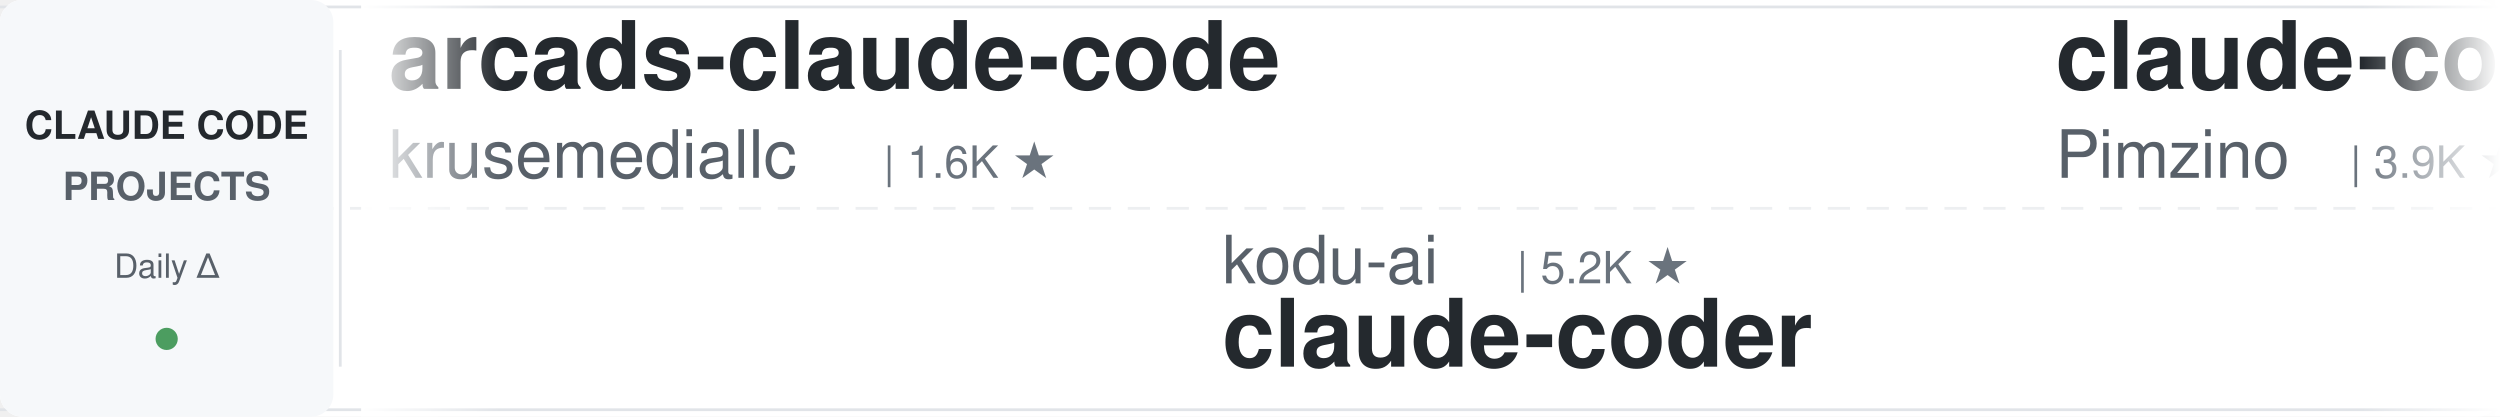
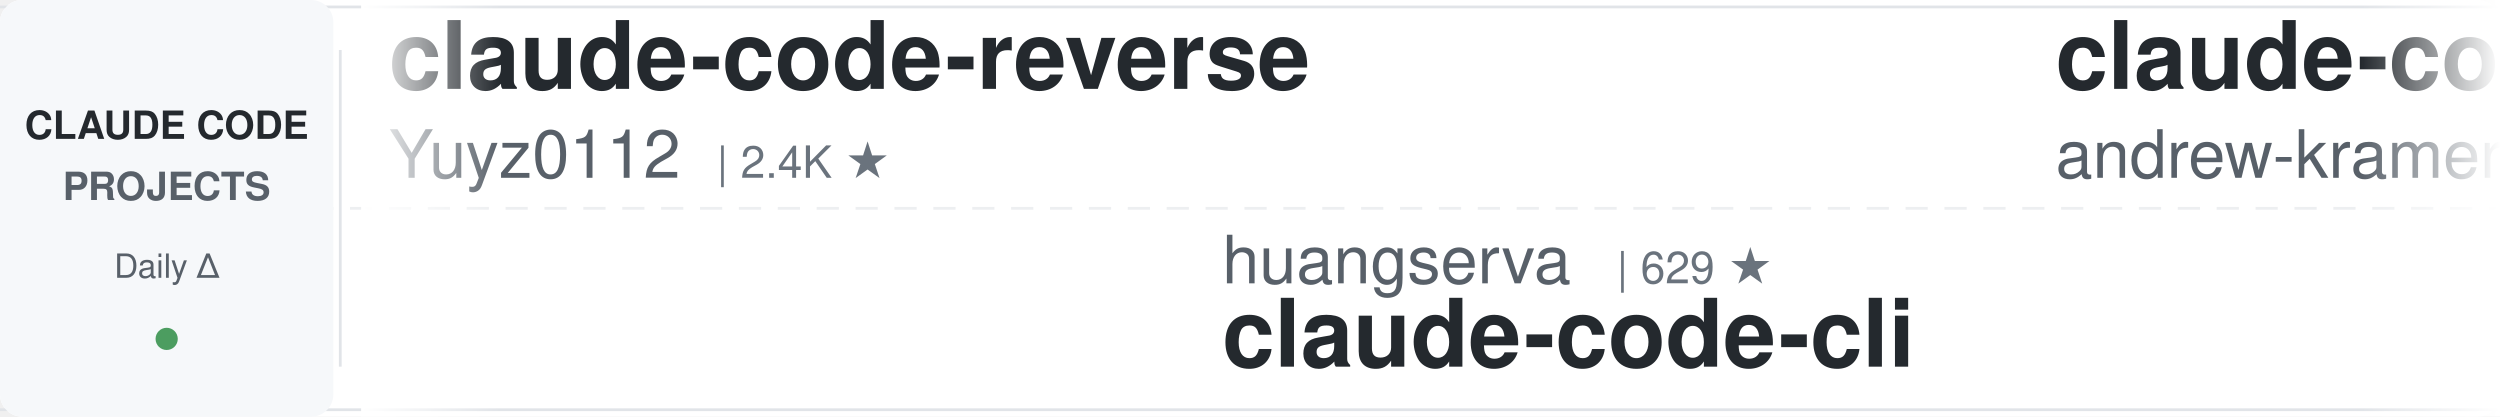
<svg xmlns="http://www.w3.org/2000/svg" width="900" height="150">
  <defs>
    <linearGradient id="leftFade" x1="0%" y1="0%" x2="100%" y2="0%">
      <stop offset="0%" style="stop-color:#ffffff;stop-opacity:1" />
      <stop offset="100%" style="stop-color:#ffffff;stop-opacity:0" />
    </linearGradient>
    <linearGradient id="rightFade" x1="0%" y1="0%" x2="100%" y2="0%">
      <stop offset="0%" style="stop-color:#ffffff;stop-opacity:0" />
      <stop offset="100%" style="stop-color:#ffffff;stop-opacity:1" />
    </linearGradient>
  </defs>
  <rect width="900" height="150" fill="#ffffff" rx="8" />
  <rect x="0" y="2" width="900" height="1" fill="#e1e4e8" />
  <rect x="0" y="147" width="900" height="1" fill="#e1e4e8" />
  <line x1="0" y1="75" x2="900" y2="75" stroke="#e1e4e8" stroke-width="1" stroke-dasharray="8 6" opacity="0.6" />
  <rect x="0" y="0" width="120" height="150" fill="#f6f8fa" rx="8" />
  <text x="60" y="50" font-family="-apple-system, BlinkMacSystemFont, 'Segoe UI', Helvetica, Arial, sans-serif" font-size="14" font-weight="600" fill="#24292e" text-anchor="middle">CLAUDE CODE</text>
  <text x="60" y="72" font-family="-apple-system, BlinkMacSystemFont, 'Segoe UI', Helvetica, Arial, sans-serif" font-size="14" font-weight="600" fill="#586069" text-anchor="middle">PROJECTS</text>
  <text x="60" y="100" font-family="-apple-system, BlinkMacSystemFont, 'Segoe UI', Helvetica, Arial, sans-serif" font-size="12" font-weight="500" fill="#586069" text-anchor="middle">Daily Δ</text>
  <circle cx="60" cy="122" r="4" fill="#22863a" opacity="0.8" />
  <rect x="122" y="18" width="1" height="114" fill="#e1e4e8" />
  <clipPath id="tickerClip">
    <rect x="130" y="0" width="770" height="150" />
  </clipPath>
  <g clip-path="url(#tickerClip)">
    <g id="tickerItems">
      <animateTransform attributeName="transform" attributeType="XML" type="translate" from="0 0" to="-3000 0" dur="54s" repeatCount="indefinite" />
      <g transform="translate(0, 0)">
-         <text x="140" y="32" font-family="-apple-system, BlinkMacSystemFont, 'Segoe UI', Helvetica, Arial, sans-serif" font-size="34" font-weight="600" fill="#24292e">arcads-claude-code</text>
-         <text x="140" y="64" font-family="-apple-system, BlinkMacSystemFont, 'Segoe UI', Helvetica, Arial, sans-serif" font-size="24" font-weight="400" fill="#586069">krusemediallc</text>
-         <text x="318" y="64" font-family="-apple-system, BlinkMacSystemFont, 'Segoe UI', Helvetica, Arial, sans-serif" font-size="16" font-weight="500" fill="#6a737d">| 1.6K ★</text>
+         <text x="140" y="32" font-family="-apple-system, BlinkMacSystemFont, 'Segoe UI', Helvetica, Arial, sans-serif" font-size="34" font-weight="600" fill="#24292e">claude-code-reverse</text>
+         <text x="140" y="64" font-family="-apple-system, BlinkMacSystemFont, 'Segoe UI', Helvetica, Arial, sans-serif" font-size="24" font-weight="400" fill="#586069">Yuyz0112</text>
+         <text x="258" y="64" font-family="-apple-system, BlinkMacSystemFont, 'Segoe UI', Helvetica, Arial, sans-serif" font-size="16" font-weight="500" fill="#6a737d">| 2.4K ★</text>
      </g>
      <g transform="translate(300, 0)">
-         <text x="140" y="102" font-family="-apple-system, BlinkMacSystemFont, 'Segoe UI', Helvetica, Arial, sans-serif" font-size="24" font-weight="400" fill="#586069">kodu-ai</text>
-         <text x="246" y="102" font-family="-apple-system, BlinkMacSystemFont, 'Segoe UI', Helvetica, Arial, sans-serif" font-size="16" font-weight="500" fill="#6a737d">| 5.2K ★</text>
-         <text x="140" y="132" font-family="-apple-system, BlinkMacSystemFont, 'Segoe UI', Helvetica, Arial, sans-serif" font-size="34" font-weight="600" fill="#24292e">claude-coder</text>
+         <text x="140" y="102" font-family="-apple-system, BlinkMacSystemFont, 'Segoe UI', Helvetica, Arial, sans-serif" font-size="24" font-weight="400" fill="#586069">huangserva</text>
+         <text x="282" y="102" font-family="-apple-system, BlinkMacSystemFont, 'Segoe UI', Helvetica, Arial, sans-serif" font-size="16" font-weight="500" fill="#6a737d">| 629 ★</text>
+         <text x="140" y="132" font-family="-apple-system, BlinkMacSystemFont, 'Segoe UI', Helvetica, Arial, sans-serif" font-size="34" font-weight="600" fill="#24292e">claude-code-cli</text>
      </g>
      <g transform="translate(600, 0)">
-         <text x="140" y="32" font-family="-apple-system, BlinkMacSystemFont, 'Segoe UI', Helvetica, Arial, sans-serif" font-size="34" font-weight="600" fill="#24292e">claude-code-spec-workflo...</text>
-         <text x="140" y="64" font-family="-apple-system, BlinkMacSystemFont, 'Segoe UI', Helvetica, Arial, sans-serif" font-size="24" font-weight="400" fill="#586069">Pimzino</text>
-         <text x="246" y="64" font-family="-apple-system, BlinkMacSystemFont, 'Segoe UI', Helvetica, Arial, sans-serif" font-size="16" font-weight="500" fill="#6a737d">| 3.9K ★</text>
+         <text x="140" y="32" font-family="-apple-system, BlinkMacSystemFont, 'Segoe UI', Helvetica, Arial, sans-serif" font-size="34" font-weight="600" fill="#24292e">claude-code-source-build</text>
+         <text x="140" y="64" font-family="-apple-system, BlinkMacSystemFont, 'Segoe UI', Helvetica, Arial, sans-serif" font-size="24" font-weight="400" fill="#586069">andrew-kramer-inno</text>
+         <text x="378" y="64" font-family="-apple-system, BlinkMacSystemFont, 'Segoe UI', Helvetica, Arial, sans-serif" font-size="16" font-weight="500" fill="#6a737d">| 593 ★</text>
      </g>
      <g transform="translate(900, 0)">
-         <text x="140" y="102" font-family="-apple-system, BlinkMacSystemFont, 'Segoe UI', Helvetica, Arial, sans-serif" font-size="24" font-weight="400" fill="#586069">feiskyer</text>
-         <text x="258" y="102" font-family="-apple-system, BlinkMacSystemFont, 'Segoe UI', Helvetica, Arial, sans-serif" font-size="16" font-weight="500" fill="#6a737d">| 1.7K ★</text>
-         <text x="140" y="132" font-family="-apple-system, BlinkMacSystemFont, 'Segoe UI', Helvetica, Arial, sans-serif" font-size="34" font-weight="600" fill="#24292e">claude-code-settings</text>
-       </g>
-       <g transform="translate(1200, 0)">
-         <text x="140" y="32" font-family="-apple-system, BlinkMacSystemFont, 'Segoe UI', Helvetica, Arial, sans-serif" font-size="34" font-weight="600" fill="#24292e">claude-code-hooks-master...</text>
-         <text x="140" y="64" font-family="-apple-system, BlinkMacSystemFont, 'Segoe UI', Helvetica, Arial, sans-serif" font-size="24" font-weight="400" fill="#586069">disler</text>
-         <text x="234" y="64" font-family="-apple-system, BlinkMacSystemFont, 'Segoe UI', Helvetica, Arial, sans-serif" font-size="16" font-weight="500" fill="#6a737d">| 3.9K ★</text>
-       </g>
-       <g transform="translate(1500, 0)">
-         <text x="140" y="102" font-family="-apple-system, BlinkMacSystemFont, 'Segoe UI', Helvetica, Arial, sans-serif" font-size="24" font-weight="400" fill="#586069">anthropics</text>
-         <text x="282" y="102" font-family="-apple-system, BlinkMacSystemFont, 'Segoe UI', Helvetica, Arial, sans-serif" font-size="16" font-weight="500" fill="#6a737d">| 181.7K ★</text>
-         <text x="140" y="132" font-family="-apple-system, BlinkMacSystemFont, 'Segoe UI', Helvetica, Arial, sans-serif" font-size="34" font-weight="600" fill="#24292e">skills</text>
-       </g>
-       <g transform="translate(1800, 0)">
-         <text x="140" y="32" font-family="-apple-system, BlinkMacSystemFont, 'Segoe UI', Helvetica, Arial, sans-serif" font-size="34" font-weight="600" fill="#24292e">Dive-into-Claude-Code</text>
-         <text x="140" y="64" font-family="-apple-system, BlinkMacSystemFont, 'Segoe UI', Helvetica, Arial, sans-serif" font-size="24" font-weight="400" fill="#586069">VILA-Lab</text>
-         <text x="258" y="64" font-family="-apple-system, BlinkMacSystemFont, 'Segoe UI', Helvetica, Arial, sans-serif" font-size="16" font-weight="500" fill="#6a737d">| 2.2K ★</text>
-       </g>
-       <g transform="translate(2100, 0)">
-         <text x="140" y="102" font-family="-apple-system, BlinkMacSystemFont, 'Segoe UI', Helvetica, Arial, sans-serif" font-size="24" font-weight="400" fill="#586069">rohitg00</text>
-         <text x="258" y="102" font-family="-apple-system, BlinkMacSystemFont, 'Segoe UI', Helvetica, Arial, sans-serif" font-size="16" font-weight="500" fill="#6a737d">| 2.7K ★</text>
-         <text x="140" y="132" font-family="-apple-system, BlinkMacSystemFont, 'Segoe UI', Helvetica, Arial, sans-serif" font-size="34" font-weight="600" fill="#24292e">awesome-claude-code-tool...</text>
-       </g>
-       <g transform="translate(2400, 0)">
-         <text x="140" y="32" font-family="-apple-system, BlinkMacSystemFont, 'Segoe UI', Helvetica, Arial, sans-serif" font-size="34" font-weight="600" fill="#24292e">awesome-claude-code</text>
-         <text x="140" y="64" font-family="-apple-system, BlinkMacSystemFont, 'Segoe UI', Helvetica, Arial, sans-serif" font-size="24" font-weight="400" fill="#586069">jqueryscript</text>
-         <text x="306" y="64" font-family="-apple-system, BlinkMacSystemFont, 'Segoe UI', Helvetica, Arial, sans-serif" font-size="16" font-weight="500" fill="#6a737d">| 532 ★</text>
-       </g>
-       <g transform="translate(2700, 0)">
        <text x="140" y="102" font-family="-apple-system, BlinkMacSystemFont, 'Segoe UI', Helvetica, Arial, sans-serif" font-size="24" font-weight="400" fill="#586069">frankbria</text>
        <text x="270" y="102" font-family="-apple-system, BlinkMacSystemFont, 'Segoe UI', Helvetica, Arial, sans-serif" font-size="16" font-weight="500" fill="#6a737d">| 9.7K ★</text>
        <text x="140" y="132" font-family="-apple-system, BlinkMacSystemFont, 'Segoe UI', Helvetica, Arial, sans-serif" font-size="34" font-weight="600" fill="#24292e">ralph-claude-code</text>
      </g>
+       <g transform="translate(1200, 0)">
+         <text x="140" y="32" font-family="-apple-system, BlinkMacSystemFont, 'Segoe UI', Helvetica, Arial, sans-serif" font-size="34" font-weight="600" fill="#24292e">claude-code-security-rev...</text>
+         <text x="140" y="64" font-family="-apple-system, BlinkMacSystemFont, 'Segoe UI', Helvetica, Arial, sans-serif" font-size="24" font-weight="400" fill="#586069">anthropics</text>
+         <text x="282" y="64" font-family="-apple-system, BlinkMacSystemFont, 'Segoe UI', Helvetica, Arial, sans-serif" font-size="16" font-weight="500" fill="#6a737d">| 6.4K ★</text>
+       </g>
+       <g transform="translate(1500, 0)">
+         <text x="140" y="102" font-family="-apple-system, BlinkMacSystemFont, 'Segoe UI', Helvetica, Arial, sans-serif" font-size="24" font-weight="400" fill="#586069">affaan-m</text>
+         <text x="258" y="102" font-family="-apple-system, BlinkMacSystemFont, 'Segoe UI', Helvetica, Arial, sans-serif" font-size="16" font-weight="500" fill="#6a737d">| 282.3K ★</text>
+         <text x="140" y="132" font-family="-apple-system, BlinkMacSystemFont, 'Segoe UI', Helvetica, Arial, sans-serif" font-size="34" font-weight="600" fill="#24292e">ECC</text>
+       </g>
+       <g transform="translate(1800, 0)">
+         <text x="140" y="32" font-family="-apple-system, BlinkMacSystemFont, 'Segoe UI', Helvetica, Arial, sans-serif" font-size="34" font-weight="600" fill="#24292e">ClaudeCode-Portable</text>
+         <text x="140" y="64" font-family="-apple-system, BlinkMacSystemFont, 'Segoe UI', Helvetica, Arial, sans-serif" font-size="24" font-weight="400" fill="#586069">techjarves</text>
+         <text x="282" y="64" font-family="-apple-system, BlinkMacSystemFont, 'Segoe UI', Helvetica, Arial, sans-serif" font-size="16" font-weight="500" fill="#6a737d">| 1.6K ★</text>
+       </g>
+       <g transform="translate(2100, 0)">
+         <text x="140" y="102" font-family="-apple-system, BlinkMacSystemFont, 'Segoe UI', Helvetica, Arial, sans-serif" font-size="24" font-weight="400" fill="#586069">fuergaosi233</text>
+         <text x="306" y="102" font-family="-apple-system, BlinkMacSystemFont, 'Segoe UI', Helvetica, Arial, sans-serif" font-size="16" font-weight="500" fill="#6a737d">| 2.8K ★</text>
+         <text x="140" y="132" font-family="-apple-system, BlinkMacSystemFont, 'Segoe UI', Helvetica, Arial, sans-serif" font-size="34" font-weight="600" fill="#24292e">claude-code-proxy</text>
+       </g>
+       <g transform="translate(2400, 0)">
+         <text x="140" y="32" font-family="-apple-system, BlinkMacSystemFont, 'Segoe UI', Helvetica, Arial, sans-serif" font-size="34" font-weight="600" fill="#24292e">claude-code-system-promp...</text>
+         <text x="140" y="64" font-family="-apple-system, BlinkMacSystemFont, 'Segoe UI', Helvetica, Arial, sans-serif" font-size="24" font-weight="400" fill="#586069">Piebald-AI</text>
+         <text x="282" y="64" font-family="-apple-system, BlinkMacSystemFont, 'Segoe UI', Helvetica, Arial, sans-serif" font-size="16" font-weight="500" fill="#6a737d">| 12.9K ★</text>
+       </g>
+       <g transform="translate(2700, 0)">
+         <text x="140" y="102" font-family="-apple-system, BlinkMacSystemFont, 'Segoe UI', Helvetica, Arial, sans-serif" font-size="24" font-weight="400" fill="#586069">Pimzino</text>
+         <text x="246" y="102" font-family="-apple-system, BlinkMacSystemFont, 'Segoe UI', Helvetica, Arial, sans-serif" font-size="16" font-weight="500" fill="#6a737d">| 3.9K ★</text>
+         <text x="140" y="132" font-family="-apple-system, BlinkMacSystemFont, 'Segoe UI', Helvetica, Arial, sans-serif" font-size="34" font-weight="600" fill="#24292e">claude-code-spec-workflo...</text>
+       </g>
      <g transform="translate(3000, 0)">
-         <text x="140" y="32" font-family="-apple-system, BlinkMacSystemFont, 'Segoe UI', Helvetica, Arial, sans-serif" font-size="34" font-weight="600" fill="#24292e">arcads-claude-code</text>
-         <text x="140" y="64" font-family="-apple-system, BlinkMacSystemFont, 'Segoe UI', Helvetica, Arial, sans-serif" font-size="24" font-weight="400" fill="#586069">krusemediallc</text>
-         <text x="318" y="64" font-family="-apple-system, BlinkMacSystemFont, 'Segoe UI', Helvetica, Arial, sans-serif" font-size="16" font-weight="500" fill="#6a737d">| 1.6K ★</text>
+         <text x="140" y="32" font-family="-apple-system, BlinkMacSystemFont, 'Segoe UI', Helvetica, Arial, sans-serif" font-size="34" font-weight="600" fill="#24292e">claude-code-reverse</text>
+         <text x="140" y="64" font-family="-apple-system, BlinkMacSystemFont, 'Segoe UI', Helvetica, Arial, sans-serif" font-size="24" font-weight="400" fill="#586069">Yuyz0112</text>
+         <text x="258" y="64" font-family="-apple-system, BlinkMacSystemFont, 'Segoe UI', Helvetica, Arial, sans-serif" font-size="16" font-weight="500" fill="#6a737d">| 2.4K ★</text>
      </g>
      <g transform="translate(3300, 0)">
-         <text x="140" y="102" font-family="-apple-system, BlinkMacSystemFont, 'Segoe UI', Helvetica, Arial, sans-serif" font-size="24" font-weight="400" fill="#586069">kodu-ai</text>
-         <text x="246" y="102" font-family="-apple-system, BlinkMacSystemFont, 'Segoe UI', Helvetica, Arial, sans-serif" font-size="16" font-weight="500" fill="#6a737d">| 5.2K ★</text>
-         <text x="140" y="132" font-family="-apple-system, BlinkMacSystemFont, 'Segoe UI', Helvetica, Arial, sans-serif" font-size="34" font-weight="600" fill="#24292e">claude-coder</text>
+         <text x="140" y="102" font-family="-apple-system, BlinkMacSystemFont, 'Segoe UI', Helvetica, Arial, sans-serif" font-size="24" font-weight="400" fill="#586069">huangserva</text>
+         <text x="282" y="102" font-family="-apple-system, BlinkMacSystemFont, 'Segoe UI', Helvetica, Arial, sans-serif" font-size="16" font-weight="500" fill="#6a737d">| 629 ★</text>
+         <text x="140" y="132" font-family="-apple-system, BlinkMacSystemFont, 'Segoe UI', Helvetica, Arial, sans-serif" font-size="34" font-weight="600" fill="#24292e">claude-code-cli</text>
      </g>
      <g transform="translate(3600, 0)">
-         <text x="140" y="32" font-family="-apple-system, BlinkMacSystemFont, 'Segoe UI', Helvetica, Arial, sans-serif" font-size="34" font-weight="600" fill="#24292e">claude-code-spec-workflo...</text>
-         <text x="140" y="64" font-family="-apple-system, BlinkMacSystemFont, 'Segoe UI', Helvetica, Arial, sans-serif" font-size="24" font-weight="400" fill="#586069">Pimzino</text>
-         <text x="246" y="64" font-family="-apple-system, BlinkMacSystemFont, 'Segoe UI', Helvetica, Arial, sans-serif" font-size="16" font-weight="500" fill="#6a737d">| 3.9K ★</text>
+         <text x="140" y="32" font-family="-apple-system, BlinkMacSystemFont, 'Segoe UI', Helvetica, Arial, sans-serif" font-size="34" font-weight="600" fill="#24292e">claude-code-source-build</text>
+         <text x="140" y="64" font-family="-apple-system, BlinkMacSystemFont, 'Segoe UI', Helvetica, Arial, sans-serif" font-size="24" font-weight="400" fill="#586069">andrew-kramer-inno</text>
+         <text x="378" y="64" font-family="-apple-system, BlinkMacSystemFont, 'Segoe UI', Helvetica, Arial, sans-serif" font-size="16" font-weight="500" fill="#6a737d">| 593 ★</text>
      </g>
      <g transform="translate(3900, 0)">
-         <text x="140" y="102" font-family="-apple-system, BlinkMacSystemFont, 'Segoe UI', Helvetica, Arial, sans-serif" font-size="24" font-weight="400" fill="#586069">feiskyer</text>
-         <text x="258" y="102" font-family="-apple-system, BlinkMacSystemFont, 'Segoe UI', Helvetica, Arial, sans-serif" font-size="16" font-weight="500" fill="#6a737d">| 1.7K ★</text>
-         <text x="140" y="132" font-family="-apple-system, BlinkMacSystemFont, 'Segoe UI', Helvetica, Arial, sans-serif" font-size="34" font-weight="600" fill="#24292e">claude-code-settings</text>
+         <text x="140" y="102" font-family="-apple-system, BlinkMacSystemFont, 'Segoe UI', Helvetica, Arial, sans-serif" font-size="24" font-weight="400" fill="#586069">frankbria</text>
+         <text x="270" y="102" font-family="-apple-system, BlinkMacSystemFont, 'Segoe UI', Helvetica, Arial, sans-serif" font-size="16" font-weight="500" fill="#6a737d">| 9.7K ★</text>
+         <text x="140" y="132" font-family="-apple-system, BlinkMacSystemFont, 'Segoe UI', Helvetica, Arial, sans-serif" font-size="34" font-weight="600" fill="#24292e">ralph-claude-code</text>
      </g>
    </g>
  </g>
  <rect x="130" y="0" width="50" height="150" fill="url(#leftFade)" />
  <rect x="850" y="0" width="50" height="150" fill="url(#rightFade)" />
</svg>
